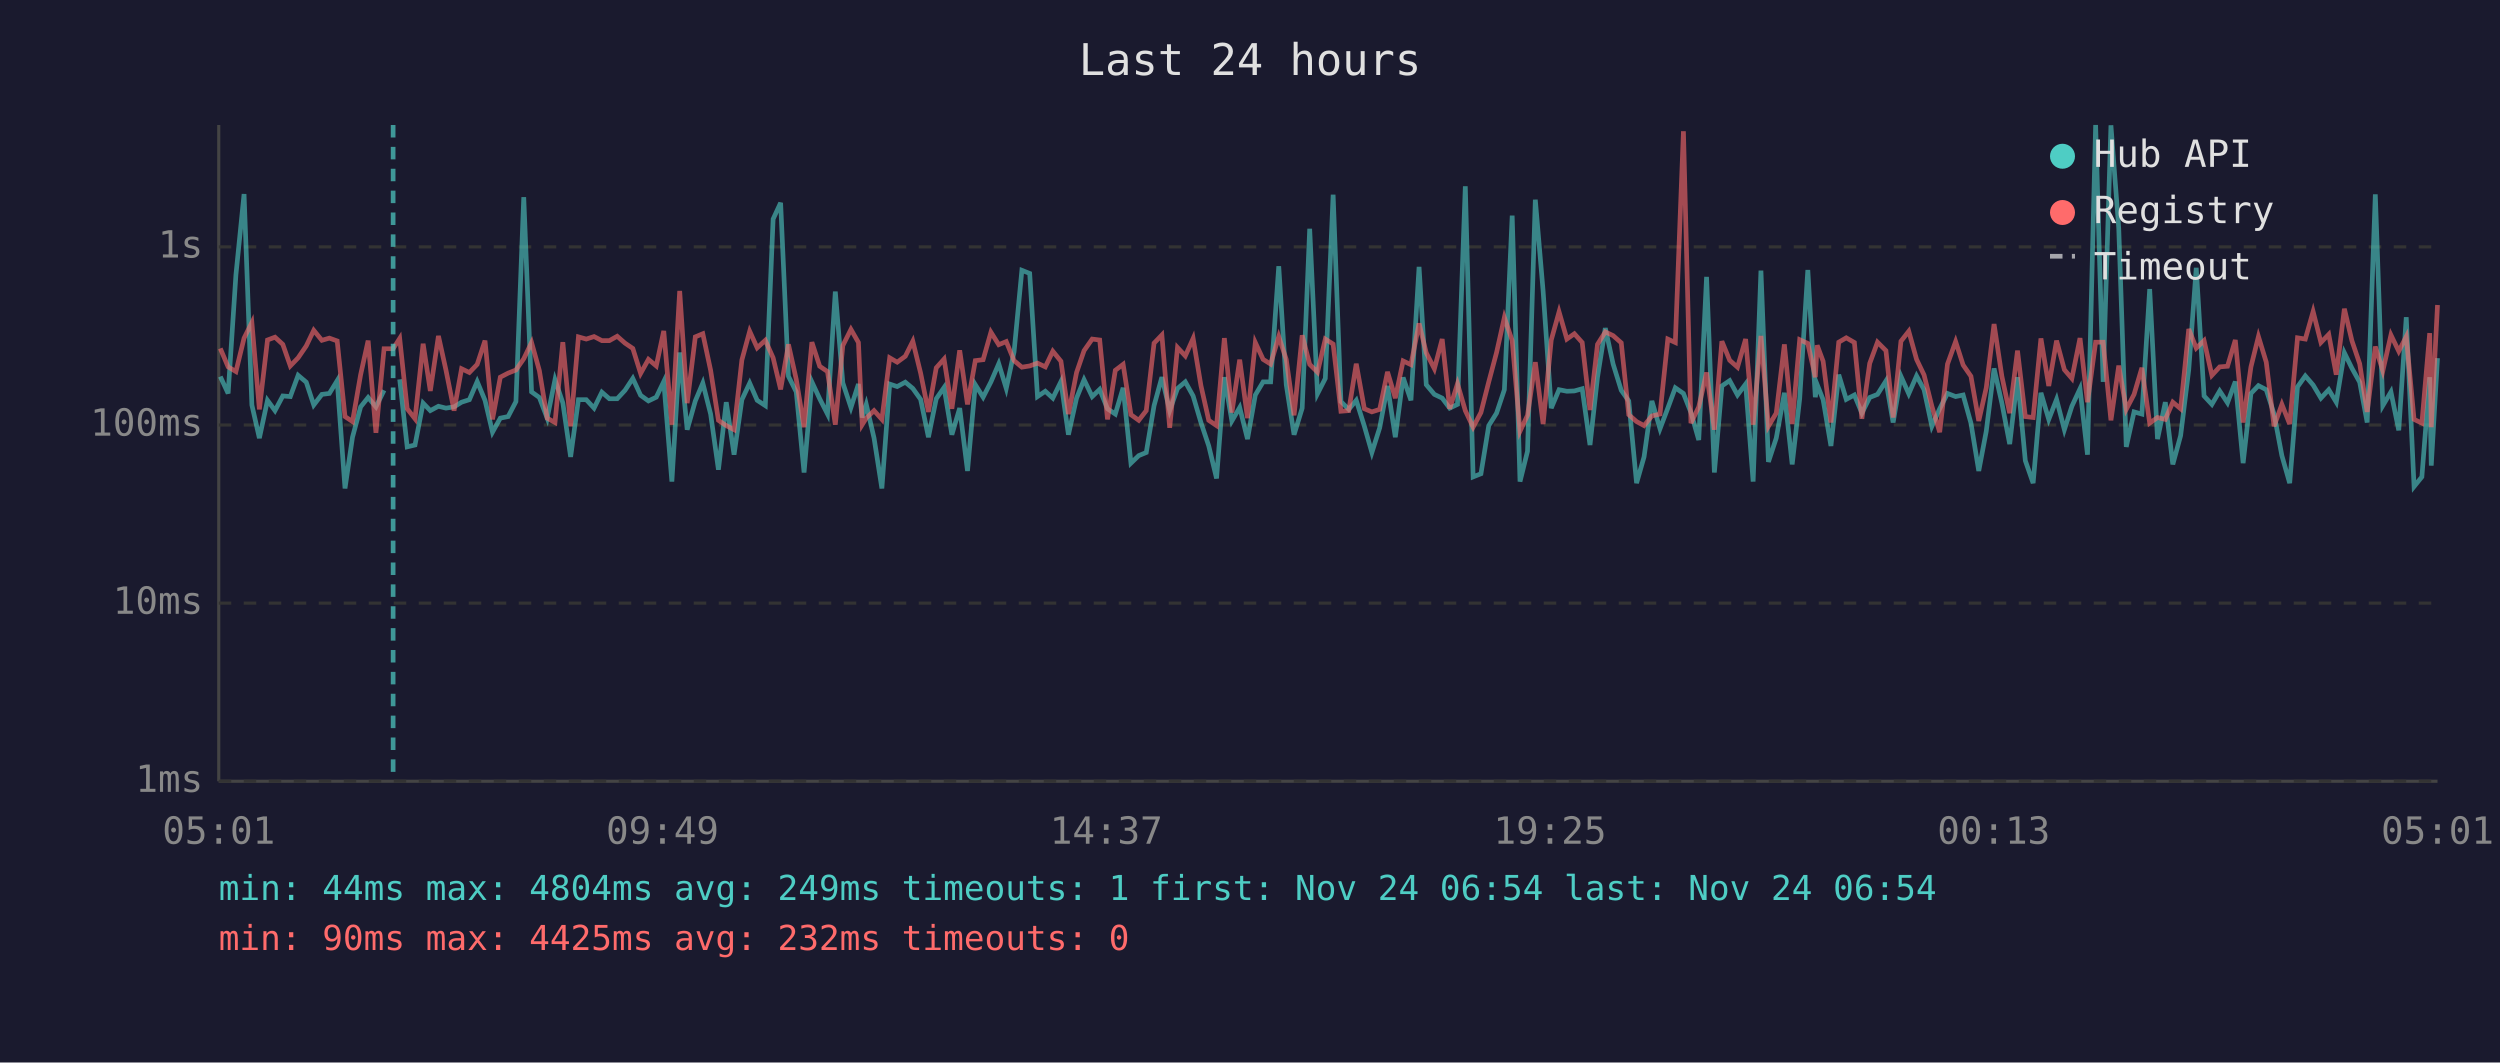
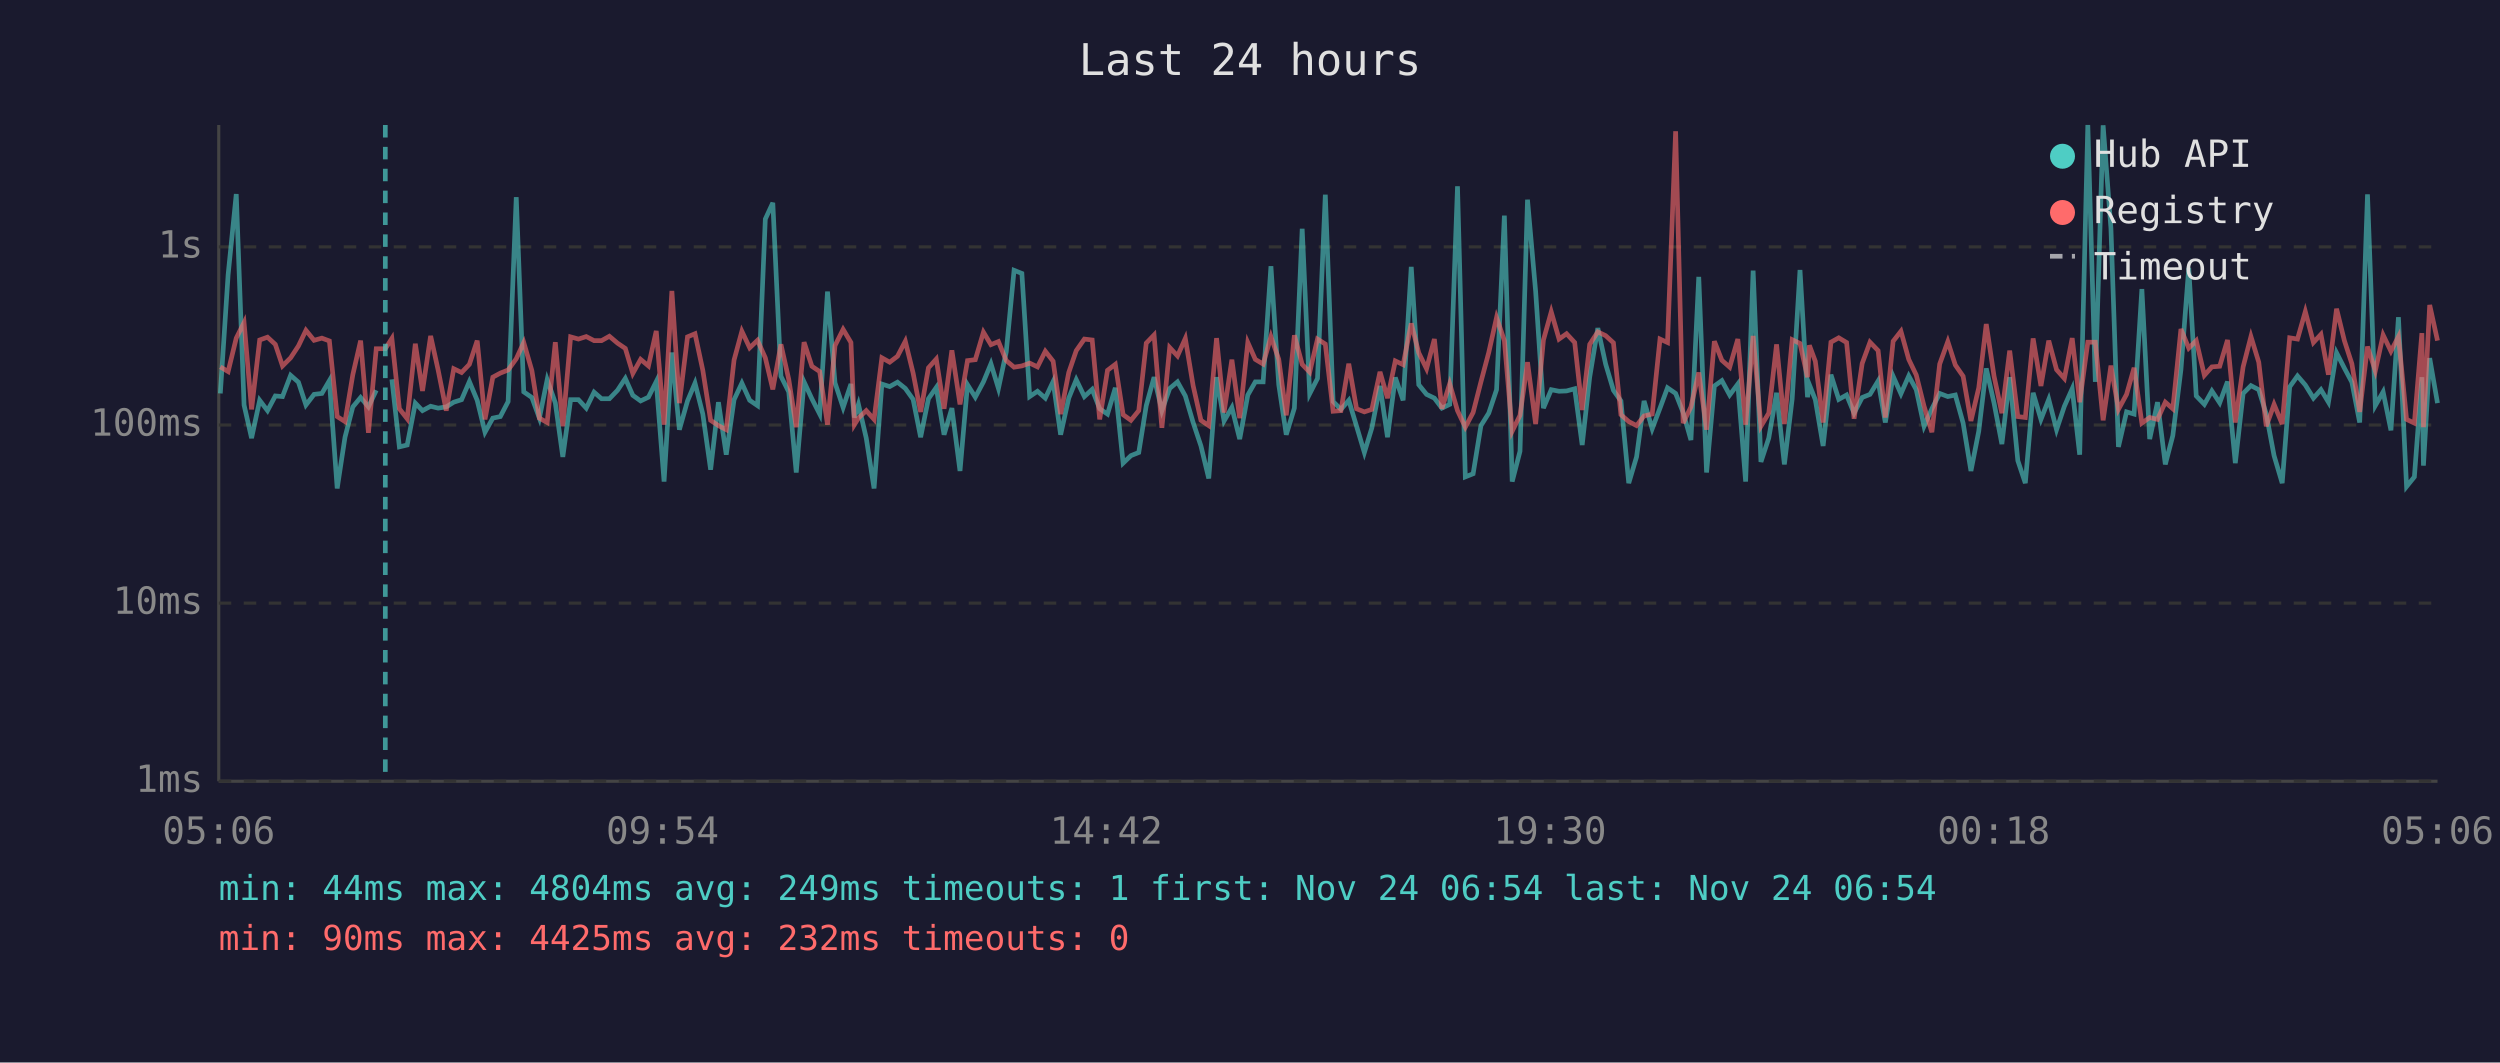
<svg xmlns="http://www.w3.org/2000/svg" viewBox="0 0 800 340" font-family="monospace" font-size="12">
  <rect width="800" height="340" fill="#1a1a2e" />
  <text x="400" y="24" fill="#e0e0e0" font-size="14" text-anchor="middle">Last 24 hours</text>
  <line x1="70" y1="40" x2="70" y2="250" stroke="#444" stroke-width="1" />
  <line x1="70" y1="250" x2="780" y2="250" stroke="#444" stroke-width="1" />
  <line x1="70" y1="250" x2="780" y2="250" stroke="#333" stroke-width="1" stroke-dasharray="4" />
  <text x="65" y="250" fill="#888" text-anchor="end" dominant-baseline="middle">1ms</text>
  <line x1="70" y1="193" x2="780" y2="193" stroke="#333" stroke-width="1" stroke-dasharray="4" />
  <text x="65" y="193" fill="#888" text-anchor="end" dominant-baseline="middle">10ms</text>
  <line x1="70" y1="136" x2="780" y2="136" stroke="#333" stroke-width="1" stroke-dasharray="4" />
  <text x="65" y="136" fill="#888" text-anchor="end" dominant-baseline="middle">100ms</text>
  <line x1="70" y1="79" x2="780" y2="79" stroke="#333" stroke-width="1" stroke-dasharray="4" />
  <text x="65" y="79" fill="#888" text-anchor="end" dominant-baseline="middle">1s</text>
-   <text x="70" y="270" fill="#888" text-anchor="middle">05:01</text>
-   <text x="212" y="270" fill="#888" text-anchor="middle">09:49</text>
-   <text x="354" y="270" fill="#888" text-anchor="middle">14:37</text>
-   <text x="496" y="270" fill="#888" text-anchor="middle">19:25</text>
-   <text x="638" y="270" fill="#888" text-anchor="middle">00:13</text>
-   <text x="780" y="270" fill="#888" text-anchor="middle">05:01</text>
-   <polyline points="70.5,120.5 73.0,125.9 75.5,87.9 78.1,62.1 80.6,129.6 83.0,140.2 85.6,128.1 88.0,131.4 90.5,126.7 92.9,126.9 95.4,120.1 98.0,122.3 100.4,129.6 103.0,126.2 105.4,125.9 107.9,121.8 110.4,156.3 112.8,139.9 115.4,130.2 117.8,127.2 120.3,130.2 122.9,124.9" fill="none" stroke="#4ecdc4" stroke-width="1.5" opacity="0.6" />
-   <polyline points="127.9,121.4 130.3,143.0 132.8,142.4 135.4,129.0 137.7,131.4 140.3,130.0 142.7,130.6 145.3,130.2 147.7,128.7 150.2,127.9 152.7,122.1 155.2,128.1 157.6,138.3 160.1,133.8 162.6,133.3 165.1,128.5 167.6,63.1 170.1,125.4 172.6,127.2 175.1,133.8 177.6,121.5 180.1,128.9 182.6,146.2 185.1,127.9 187.6,127.9 190.1,130.6 192.6,125.5 195.0,127.6 197.5,127.6 200.0,124.9 202.5,121.1 205.0,126.5 207.5,128.3 210.0,127.1 212.4,122.1 215.0,154.1 217.5,112.8 219.9,137.5 222.5,128.3 224.9,122.6 227.4,132.5 229.9,150.3 232.4,128.7 234.9,145.5 237.4,127.9 239.9,122.6 242.3,128.1 244.9,129.8 247.4,70.1 249.8,64.9 252.3,120.4 254.8,125.4 257.3,151.2 259.8,122.2 262.3,127.6 264.8,132.5 267.3,93.3 269.7,122.5 272.3,130.4 274.7,122.9 275.9,133.6 277.2,129.4 279.7,140.2 282.2,156.3 284.7,122.9 287.1,123.7 289.7,122.3 292.1,124.3 294.6,127.8 297.1,139.9 299.6,127.6 302.1,124.0 304.6,139.1 307.1,130.6 309.6,150.7 312.1,123.1 314.6,127.1 317.1,122.2 319.6,116.4 322.0,124.3 324.5,112.6 327.0,86.5 329.5,87.5 332.0,126.9 334.5,125.2 336.9,127.4 339.5,122.1 341.9,139.1 344.5,127.4 346.9,121.5 349.5,126.9 351.9,124.6 354.4,130.8 356.9,132.5 359.4,124.1 361.9,148.2 364.4,145.8 366.8,144.8 369.3,129.8 371.8,120.7 374.3,131.4 376.8,124.3 379.3,122.2 381.8,126.7 384.3,135.2 386.8,142.7 389.3,153.1 391.8,120.7 394.2,134.7 396.7,130.4 399.2,140.5 401.7,126.4 404.2,122.2 406.6,122.2 409.2,85.2 411.6,123.1 414.1,139.1 416.7,130.6 419.1,73.2 421.6,126.0 424.1,121.1 426.6,62.3 429.1,128.5 431.6,131.0 434.0,128.1 436.6,136.4 439.0,144.8 441.5,136.9 444.0,123.5 446.5,139.9 449.0,120.8 451.5,128.1 454.1,85.4 456.4,123.1 459.0,126.2 461.5,127.4 463.9,130.6 466.4,129.4 468.9,59.6 471.4,152.6 473.9,151.6 476.4,136.2 478.9,132.2 481.4,124.7 483.9,69.0 486.4,154.1 488.8,144.4 491.3,63.9 493.8,93.2 496.4,130.6 498.9,124.7 501.4,125.2 503.8,125.1 506.3,124.4 508.8,142.4 511.2,120.7 513.7,105.0 516.2,116.5 518.8,124.9 521.2,128.3 523.7,154.6 526.1,146.2 528.6,128.3 531.2,137.2 533.7,130.6 536.1,124.1 538.7,125.9 541.1,132.0 543.6,140.8 546.1,88.6 548.6,151.2 551.0,123.5 553.5,121.8 556.0,126.4 558.6,122.9 561.0,154.1 563.5,86.6 565.9,147.8 568.4,140.2 571.0,125.7 573.5,148.6 575.9,127.6 578.5,86.4 580.9,127.1 581.5,123.1 583.4,127.9 585.9,142.7 588.4,119.9 590.8,127.8 593.4,126.4 595.8,132.2 598.3,127.2 600.8,126.2 603.5,121.9 605.8,135.2 608.3,120.4 610.8,126.0 613.3,120.3 615.7,124.7 618.2,136.4 620.7,130.8 623.2,125.9 625.8,126.9 628.2,126.4 630.7,135.4 633.2,150.7 635.6,138.0 638.1,117.9 640.6,129.0 643.1,142.1 645.6,120.7 648.1,147.4 650.6,154.6 653.1,125.7 655.6,134.2 658.1,127.8 660.6,137.5 663.0,130.0 665.6,124.4 668.0,145.5 670.6,40.0 673.0,122.2 675.5,40.1 678.0,73.1 680.4,143.0 682.9,131.8 685.4,132.5 687.9,92.5 690.4,140.5 692.9,128.7 695.3,148.6 697.8,139.4 700.4,118.3 702.8,85.7 705.3,126.7 707.8,129.4 710.3,125.1 712.8,128.9 715.3,122.1 717.8,148.2 720.3,125.9 722.7,123.4 725.2,124.7 727.7,132.5 730.2,145.8 732.7,154.6 735.2,123.8 737.7,120.3 740.2,123.2 742.7,127.4 745.2,124.7 747.6,128.7 750.2,112.9 752.6,117.8 755.1,122.3 757.5,135.2 760.1,62.2 762.5,129.8 765.1,125.4 767.6,137.7 770.0,101.5 772.5,155.7 775.0,152.6 777.5,120.7 778.0,149.0 780.0,114.6" fill="none" stroke="#4ecdc4" stroke-width="1.5" opacity="0.6" />
-   <polyline points="70.5,111.5 73.0,117.4 75.5,118.9 78.1,108.2 80.6,103.2 83.0,131.0 85.6,108.8 88.0,107.9 90.5,110.2 92.9,117.1 95.4,114.5 98.0,110.7 100.4,105.7 103.0,108.9 105.4,108.2 107.9,109.1 110.4,133.3 112.8,134.9 115.4,119.9 117.8,109.0 120.3,138.5 122.9,111.6 125.8,111.6 127.9,108.3 130.3,130.8 132.8,134.0 135.4,110.0 137.7,125.1 140.3,107.5 142.7,118.4 145.3,131.4 147.7,118.0 150.2,119.2 152.7,116.6 155.2,109.0 157.6,134.2 160.1,120.7 162.6,119.4 165.1,118.4 167.6,114.8 170.1,109.6 172.6,118.6 175.1,133.8 177.6,135.2 180.1,109.5 182.6,136.4 185.1,107.8 187.6,108.5 190.1,107.7 192.6,109.0 195.0,109.0 197.5,107.6 200.0,109.8 202.5,111.5 205.0,119.5 207.5,115.0 210.0,117.1 212.4,105.9 215.0,135.9 217.5,93.1 219.9,129.0 222.5,107.8 224.9,106.8 227.4,118.5 229.9,134.5 232.4,136.2 234.9,137.5 237.4,115.2 239.9,106.0 242.3,111.3 244.9,108.9 247.4,114.5 249.8,124.6 252.3,110.2 254.8,121.4 257.3,136.7 259.8,109.5 262.3,117.2 264.8,118.9 267.3,135.9 269.7,110.6 272.3,105.4 274.7,109.6 275.9,135.9 277.2,133.8 279.7,131.4 282.2,134.2 284.7,114.5 287.1,115.9 289.7,114.0 292.1,109.2 294.6,119.4 297.1,131.8 299.6,117.7 302.1,114.9 304.6,130.8 307.1,112.1 309.6,129.4 312.1,115.4 314.6,115.1 317.1,106.3 319.6,110.3 322.0,109.3 324.5,115.4 327.0,117.5 329.5,117.1 332.0,116.2 334.5,117.4 336.9,112.4 339.5,115.6 341.9,132.5 344.5,119.2 346.9,112.2 349.5,108.5 351.9,108.8 354.4,134.2 356.9,118.5 359.4,116.6 361.9,132.7 364.4,134.5 366.8,131.4 369.3,109.8 371.8,107.2 374.3,136.9 376.8,111.2 379.3,113.9 381.8,108.3 384.3,123.4 386.8,134.5 389.3,136.2 391.8,108.2 394.2,132.0 396.7,115.1 399.2,133.8 401.7,109.6 404.2,115.0 406.6,116.5 409.2,107.7 411.6,115.0 414.1,132.9 416.7,107.3 419.1,116.6 421.6,119.1 424.1,108.5 426.6,110.1 429.1,131.6 431.6,131.4 434.0,116.4 436.6,130.8 439.0,131.8 441.5,131.0 444.0,119.0 446.5,127.4 449.0,115.5 451.5,116.7 454.1,103.5 456.4,112.9 459.0,118.0 461.5,108.5 463.9,130.8 466.4,122.8 468.9,131.4 471.4,136.7 473.9,132.0 476.4,122.2 478.9,112.8 481.4,101.6 483.9,109.0 486.4,138.0 488.8,132.9 491.3,115.9 493.8,135.7 496.4,108.8 498.9,99.8 501.4,108.5 503.8,106.8 506.3,109.6 508.8,131.2 511.2,110.2 513.7,106.2 516.2,107.4 518.8,109.7 521.2,132.7 523.7,134.9 526.1,136.2 528.6,133.1 531.2,132.5 533.7,108.5 536.1,109.6 538.7,42.0 541.1,135.4 543.6,130.2 546.1,119.2 548.6,137.5 551.0,109.2 553.5,115.3 556.0,117.5 558.6,108.5 561.0,135.9 563.5,107.5 565.9,136.4 568.4,132.2 571.0,110.2 573.5,135.7 575.9,108.7 578.5,109.9 580.9,120.7 581.5,110.5 583.4,115.6 585.9,135.2 588.4,109.5 590.8,108.1 593.4,109.6 595.8,134.0 598.3,116.3 600.8,109.5 603.5,112.2 605.8,133.6 608.3,109.2 610.8,106.0 613.3,115.0 615.7,120.0 618.2,130.0 620.7,138.3 623.2,116.5 625.8,109.3 628.2,116.8 630.7,120.4 633.2,134.7 635.6,124.1 638.1,103.7 640.6,120.4 643.1,132.2 645.6,112.2 648.1,133.3 650.6,133.6 653.1,108.3 655.6,123.5 658.1,109.0 660.6,118.3 663.0,121.1 665.6,108.2 668.0,128.7 670.6,109.5 673.0,109.5 675.5,134.5 678.0,117.0 680.4,131.0 682.9,126.2 685.4,117.7 687.9,135.4 690.4,133.6 692.9,134.2 695.3,128.7 697.8,130.8 700.4,105.3 702.8,111.4 705.3,109.0 707.8,120.1 710.3,117.4 712.8,117.2 715.3,108.8 717.8,135.2 720.3,117.4 722.7,107.7 725.2,115.9 727.7,136.4 730.2,129.4 732.7,135.7 735.2,108.1 737.7,108.5 740.2,99.7 742.7,109.6 745.2,107.0 747.6,119.9 750.2,98.8 752.6,109.0 755.1,116.4 757.5,131.8 760.1,110.9 762.5,118.7 765.1,107.2 767.6,112.4 770.0,107.7 772.5,134.2 775.0,135.4 777.5,106.6 778.0,136.7 780.0,97.6" fill="none" stroke="#ff6b6b" stroke-width="1.5" opacity="0.6" />
-   <line x1="125.8" y1="40" x2="125.8" y2="250" stroke="#4ecdc4" stroke-width="1.5" stroke-dasharray="4,3" opacity="0.7" />
+   <text x="70" y="270" fill="#888" text-anchor="middle">05:06</text>
+   <text x="212" y="270" fill="#888" text-anchor="middle">09:54</text>
+   <text x="354" y="270" fill="#888" text-anchor="middle">14:42</text>
+   <text x="496" y="270" fill="#888" text-anchor="middle">19:30</text>
+   <text x="638" y="270" fill="#888" text-anchor="middle">00:18</text>
+   <text x="780" y="270" fill="#888" text-anchor="middle">05:06</text>
+   <polyline points="70.5,125.9 73.0,87.9 75.6,62.1 78.1,129.6 80.5,140.2 83.1,128.1 85.6,131.4 88.1,126.7 90.4,126.9 93.0,120.1 95.5,122.3 97.9,129.6 100.5,126.2 103.0,125.9 105.4,121.8 107.9,156.3 110.4,139.9 112.9,130.2 115.4,127.2 117.9,130.2 120.4,124.9" fill="none" stroke="#4ecdc4" stroke-width="1.5" opacity="0.6" />
+   <polyline points="125.4,121.4 127.8,143.0 130.3,142.4 132.9,129.0 135.2,131.4 137.8,130.0 140.2,130.6 142.8,130.2 145.2,128.7 147.7,127.9 150.2,122.1 152.7,128.1 155.2,138.3 157.7,133.8 160.1,133.3 162.6,128.5 165.2,63.1 167.6,125.4 170.2,127.2 172.6,133.8 175.1,121.5 177.7,128.9 180.1,146.2 182.6,127.9 185.1,127.9 187.6,130.6 190.1,125.5 192.5,127.6 195.0,127.6 197.6,124.9 200.1,121.1 202.5,126.5 205.0,128.3 207.5,127.1 210.0,122.1 212.5,154.1 215.0,112.8 217.4,137.5 220.0,128.3 222.4,122.6 224.9,132.5 227.4,150.3 229.9,128.7 232.4,145.5 234.9,127.9 237.4,122.6 239.9,128.1 242.4,129.8 244.9,70.1 247.3,64.9 249.9,120.4 252.4,125.4 254.8,151.2 257.3,122.2 259.8,127.6 262.3,132.5 264.8,93.3 267.2,122.5 269.8,130.4 272.3,122.9 273.4,133.6 274.7,129.4 277.2,140.2 279.7,156.3 282.2,122.9 284.7,123.7 287.2,122.3 289.7,124.3 292.2,127.8 294.6,139.9 297.1,127.6 299.6,124.0 302.1,139.1 304.6,130.6 307.2,150.7 309.6,123.1 312.1,127.1 314.7,122.2 317.1,116.4 319.5,124.3 322.0,112.6 324.5,86.5 327.0,87.5 329.5,126.9 332.0,125.2 334.5,127.4 337.0,122.1 339.4,139.1 342.0,127.4 344.4,121.5 347.0,126.9 349.5,124.6 351.9,130.8 354.4,132.5 356.9,124.1 359.4,148.2 361.9,145.8 364.4,144.8 366.8,129.8 369.3,120.7 371.8,131.4 374.3,124.3 376.8,122.2 379.3,126.7 381.8,135.2 384.3,142.7 386.8,153.1 389.3,120.7 391.7,134.7 394.2,130.4 396.7,140.5 399.3,126.4 401.7,122.2 404.2,122.2 406.7,85.2 409.2,123.1 411.6,139.1 414.2,130.6 416.7,73.2 419.1,126.0 421.6,121.1 424.1,62.3 426.6,128.5 429.1,131.0 431.6,128.1 434.1,136.4 436.6,144.8 439.0,136.9 441.6,123.5 444.0,139.9 446.5,120.8 449.0,128.1 451.6,85.4 454.0,123.1 456.5,126.2 459.0,127.4 461.4,130.6 463.9,129.4 466.4,59.6 468.9,152.6 471.4,151.6 473.9,136.2 476.4,132.2 478.9,124.7 481.4,69.0 483.9,154.1 486.4,144.4 488.8,63.9 491.4,93.2 493.9,130.6 496.4,124.7 498.9,125.2 501.3,125.1 503.9,124.4 506.3,142.4 508.7,120.7 511.3,105.0 513.8,116.5 516.3,124.9 518.7,128.3 521.2,154.6 523.7,146.2 526.1,128.3 528.7,137.2 531.2,130.6 533.6,124.1 536.2,125.9 538.6,132.0 541.1,140.8 543.6,88.6 546.1,151.2 548.6,123.5 551.0,121.8 553.5,126.4 556.1,122.9 558.6,154.1 561.0,86.6 563.5,147.8 566.0,140.2 568.5,125.7 571.0,148.6 573.5,127.6 576.0,86.4 578.4,127.1 579.0,123.1 580.9,127.9 583.4,142.7 585.9,119.9 588.4,127.8 590.9,126.4 593.3,132.2 595.9,127.2 598.4,126.2 601.0,121.9 603.3,135.2 605.8,120.4 608.3,126.0 610.8,120.3 613.2,124.7 615.7,136.4 618.2,130.8 620.7,125.9 623.3,126.9 625.7,126.4 628.2,135.4 630.7,150.7 633.2,138.0 635.6,117.9 638.1,129.0 640.6,142.1 643.1,120.7 645.7,147.4 648.1,154.6 650.6,125.7 653.1,134.2 655.6,127.8 658.1,137.5 660.6,130.0 663.1,124.4 665.5,145.5 668.1,40.0 670.5,122.2 673.0,40.1 675.5,73.1 677.9,143.0 680.5,131.8 682.9,132.5 685.4,92.5 687.9,140.5 690.4,128.7 692.9,148.6 695.3,139.4 697.9,118.3 700.4,85.7 702.8,126.7 705.4,129.4 707.8,125.1 710.3,128.9 712.8,122.1 715.3,148.2 717.8,125.9 720.3,123.4 722.8,124.7 725.2,132.5 727.7,145.8 730.3,154.6 732.7,123.8 735.2,120.3 737.7,123.2 740.3,127.4 742.7,124.7 745.1,128.7 747.7,112.9 750.2,117.8 752.6,122.3 755.1,135.2 757.6,62.2 760.1,129.8 762.6,125.4 765.1,137.7 767.5,101.5 770.1,155.7 772.6,152.6 775.0,120.7 775.5,149.0 777.5,114.6 780.0,129.0" fill="none" stroke="#4ecdc4" stroke-width="1.5" opacity="0.6" />
+   <polyline points="70.5,117.4 73.0,118.9 75.6,108.2 78.1,103.2 80.5,131.0 83.1,108.8 85.6,107.9 88.1,110.2 90.4,117.1 93.0,114.5 95.5,110.7 97.9,105.7 100.5,108.9 103.0,108.2 105.4,109.1 107.9,133.3 110.4,134.9 112.9,119.9 115.4,109.0 117.9,138.5 120.4,111.6 123.3,111.6 125.4,108.3 127.8,130.8 130.3,134.0 132.9,110.0 135.2,125.1 137.8,107.5 140.2,118.4 142.8,131.4 145.2,118.0 147.7,119.2 150.2,116.6 152.7,109.0 155.2,134.2 157.7,120.7 160.1,119.4 162.6,118.4 165.2,114.8 167.6,109.6 170.2,118.6 172.6,133.8 175.1,135.2 177.7,109.5 180.1,136.4 182.6,107.8 185.1,108.5 187.6,107.7 190.1,109.0 192.5,109.0 195.0,107.6 197.6,109.8 200.1,111.5 202.5,119.5 205.0,115.0 207.5,117.1 210.0,105.9 212.5,135.9 215.0,93.1 217.4,129.0 220.0,107.8 222.4,106.8 224.9,118.5 227.4,134.5 229.9,136.2 232.4,137.5 234.9,115.2 237.4,106.0 239.9,111.3 242.4,108.9 244.9,114.5 247.3,124.6 249.9,110.2 252.4,121.4 254.8,136.7 257.3,109.5 259.8,117.2 262.3,118.9 264.8,135.9 267.2,110.6 269.8,105.4 272.3,109.6 273.4,135.9 274.7,133.8 277.2,131.4 279.7,134.2 282.2,114.5 284.7,115.9 287.2,114.0 289.7,109.2 292.2,119.4 294.6,131.8 297.1,117.7 299.6,114.9 302.1,130.8 304.6,112.1 307.2,129.4 309.6,115.4 312.1,115.1 314.7,106.3 317.1,110.3 319.5,109.3 322.0,115.4 324.5,117.5 327.0,117.1 329.5,116.2 332.0,117.4 334.5,112.4 337.0,115.6 339.4,132.5 342.0,119.2 344.4,112.2 347.0,108.5 349.5,108.8 351.9,134.2 354.4,118.5 356.9,116.6 359.4,132.7 361.9,134.5 364.4,131.4 366.8,109.8 369.3,107.2 371.8,136.9 374.3,111.2 376.8,113.9 379.3,108.3 381.8,123.4 384.3,134.5 386.8,136.2 389.3,108.2 391.7,132.0 394.2,115.1 396.7,133.8 399.3,109.6 401.7,115.0 404.2,116.5 406.7,107.7 409.2,115.0 411.6,132.9 414.2,107.3 416.7,116.6 419.1,119.1 421.6,108.5 424.1,110.1 426.6,131.6 429.1,131.4 431.6,116.4 434.1,130.8 436.6,131.8 439.0,131.0 441.6,119.0 444.0,127.4 446.5,115.5 449.0,116.7 451.6,103.5 454.0,112.9 456.5,118.0 459.0,108.5 461.4,130.8 463.9,122.8 466.4,131.4 468.9,136.7 471.4,132.0 473.9,122.2 476.4,112.8 478.9,101.6 481.4,109.0 483.9,138.0 486.4,132.9 488.8,115.9 491.4,135.7 493.9,108.8 496.4,99.8 498.9,108.5 501.3,106.8 503.9,109.6 506.3,131.2 508.7,110.2 511.3,106.2 513.8,107.4 516.3,109.7 518.7,132.7 521.2,134.9 523.7,136.2 526.1,133.1 528.7,132.5 531.2,108.5 533.6,109.6 536.2,42.0 538.6,135.4 541.1,130.2 543.6,119.2 546.1,137.5 548.6,109.2 551.0,115.3 553.5,117.5 556.1,108.5 558.6,135.9 561.0,107.5 563.5,136.4 566.0,132.2 568.5,110.2 571.0,135.7 573.5,108.7 576.0,109.9 578.4,120.7 579.0,110.5 580.9,115.6 583.4,135.2 585.9,109.5 588.4,108.1 590.9,109.6 593.3,134.0 595.9,116.3 598.4,109.5 601.0,112.2 603.3,133.6 605.8,109.2 608.3,106.0 610.8,115.0 613.2,120.0 615.7,130.0 618.2,138.3 620.7,116.5 623.3,109.3 625.7,116.8 628.2,120.4 630.7,134.7 633.2,124.1 635.6,103.7 638.1,120.4 640.6,132.2 643.1,112.2 645.7,133.3 648.1,133.6 650.6,108.3 653.1,123.5 655.6,109.0 658.1,118.3 660.6,121.1 663.1,108.2 665.5,128.7 668.1,109.5 670.5,109.5 673.0,134.5 675.5,117.0 677.9,131.0 680.5,126.2 682.9,117.7 685.4,135.4 687.9,133.6 690.4,134.2 692.9,128.7 695.3,130.8 697.9,105.3 700.4,111.4 702.8,109.0 705.4,120.1 707.8,117.4 710.3,117.2 712.8,108.8 715.3,135.2 717.8,117.4 720.3,107.7 722.8,115.9 725.2,136.4 727.7,129.4 730.3,135.7 732.7,108.1 735.2,108.5 737.7,99.7 740.3,109.6 742.7,107.0 745.1,119.9 747.7,98.8 750.2,109.0 752.6,116.4 755.1,131.8 757.6,110.9 760.1,118.7 762.6,107.2 765.1,112.4 767.5,107.7 770.1,134.2 772.6,135.4 775.0,106.6 775.5,136.7 777.5,97.6 780.0,109.0" fill="none" stroke="#ff6b6b" stroke-width="1.5" opacity="0.6" />
+   <line x1="123.3" y1="40" x2="123.3" y2="250" stroke="#4ecdc4" stroke-width="1.5" stroke-dasharray="4,3" opacity="0.7" />
  <circle cx="660" cy="50" r="4" fill="#4ecdc4" />
  <text x="670" y="50" fill="#e0e0e0" dominant-baseline="middle">Hub API</text>
  <circle cx="660" cy="68" r="4" fill="#ff6b6b" />
  <text x="670" y="68" fill="#e0e0e0" dominant-baseline="middle">Registry</text>
  <line x1="656" y1="82" x2="664" y2="82" stroke="#e0e0e0" stroke-width="1.5" stroke-dasharray="4,3" opacity="0.7" />
  <text x="670" y="86" fill="#e0e0e0" dominant-baseline="middle">Timeout</text>
  <text x="70" y="288" fill="#4ecdc4" font-size="11">min: 44ms  max: 4804ms  avg: 249ms  timeouts: 1  first: Nov 24 06:54  last: Nov 24 06:54</text>
  <text x="70" y="304" fill="#ff6b6b" font-size="11">min: 90ms  max: 4425ms  avg: 232ms  timeouts: 0</text>
</svg>
